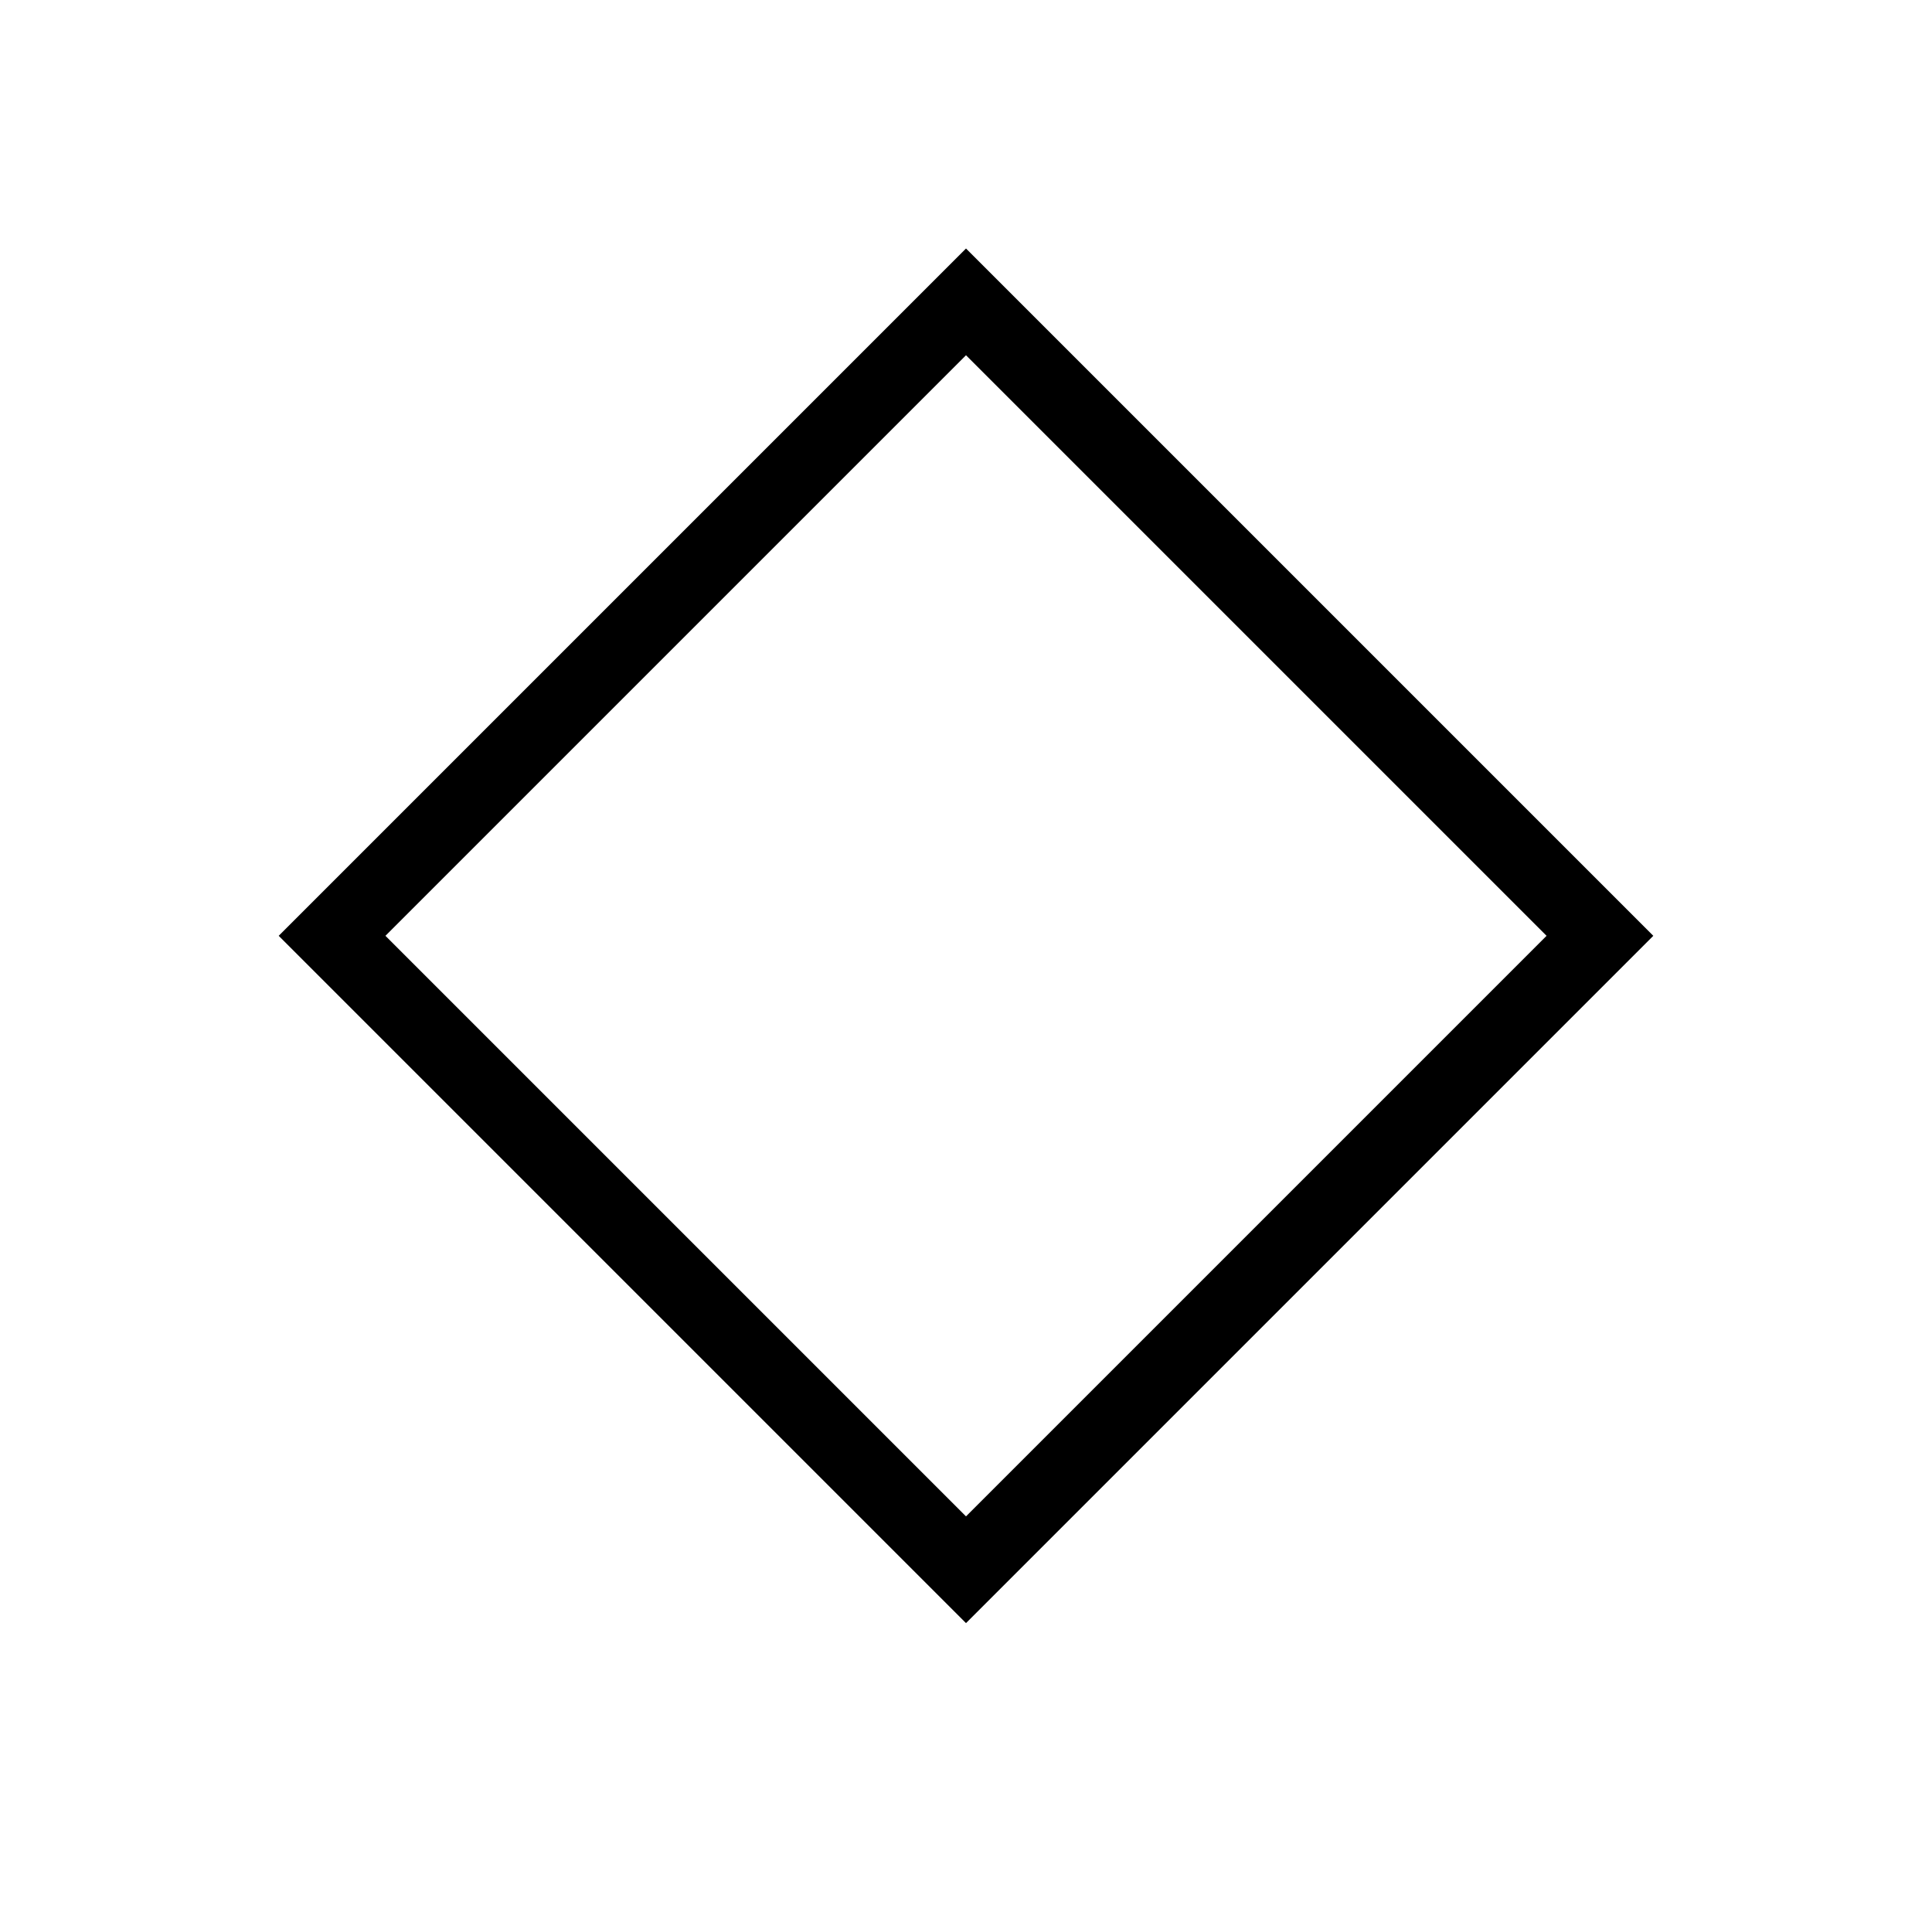
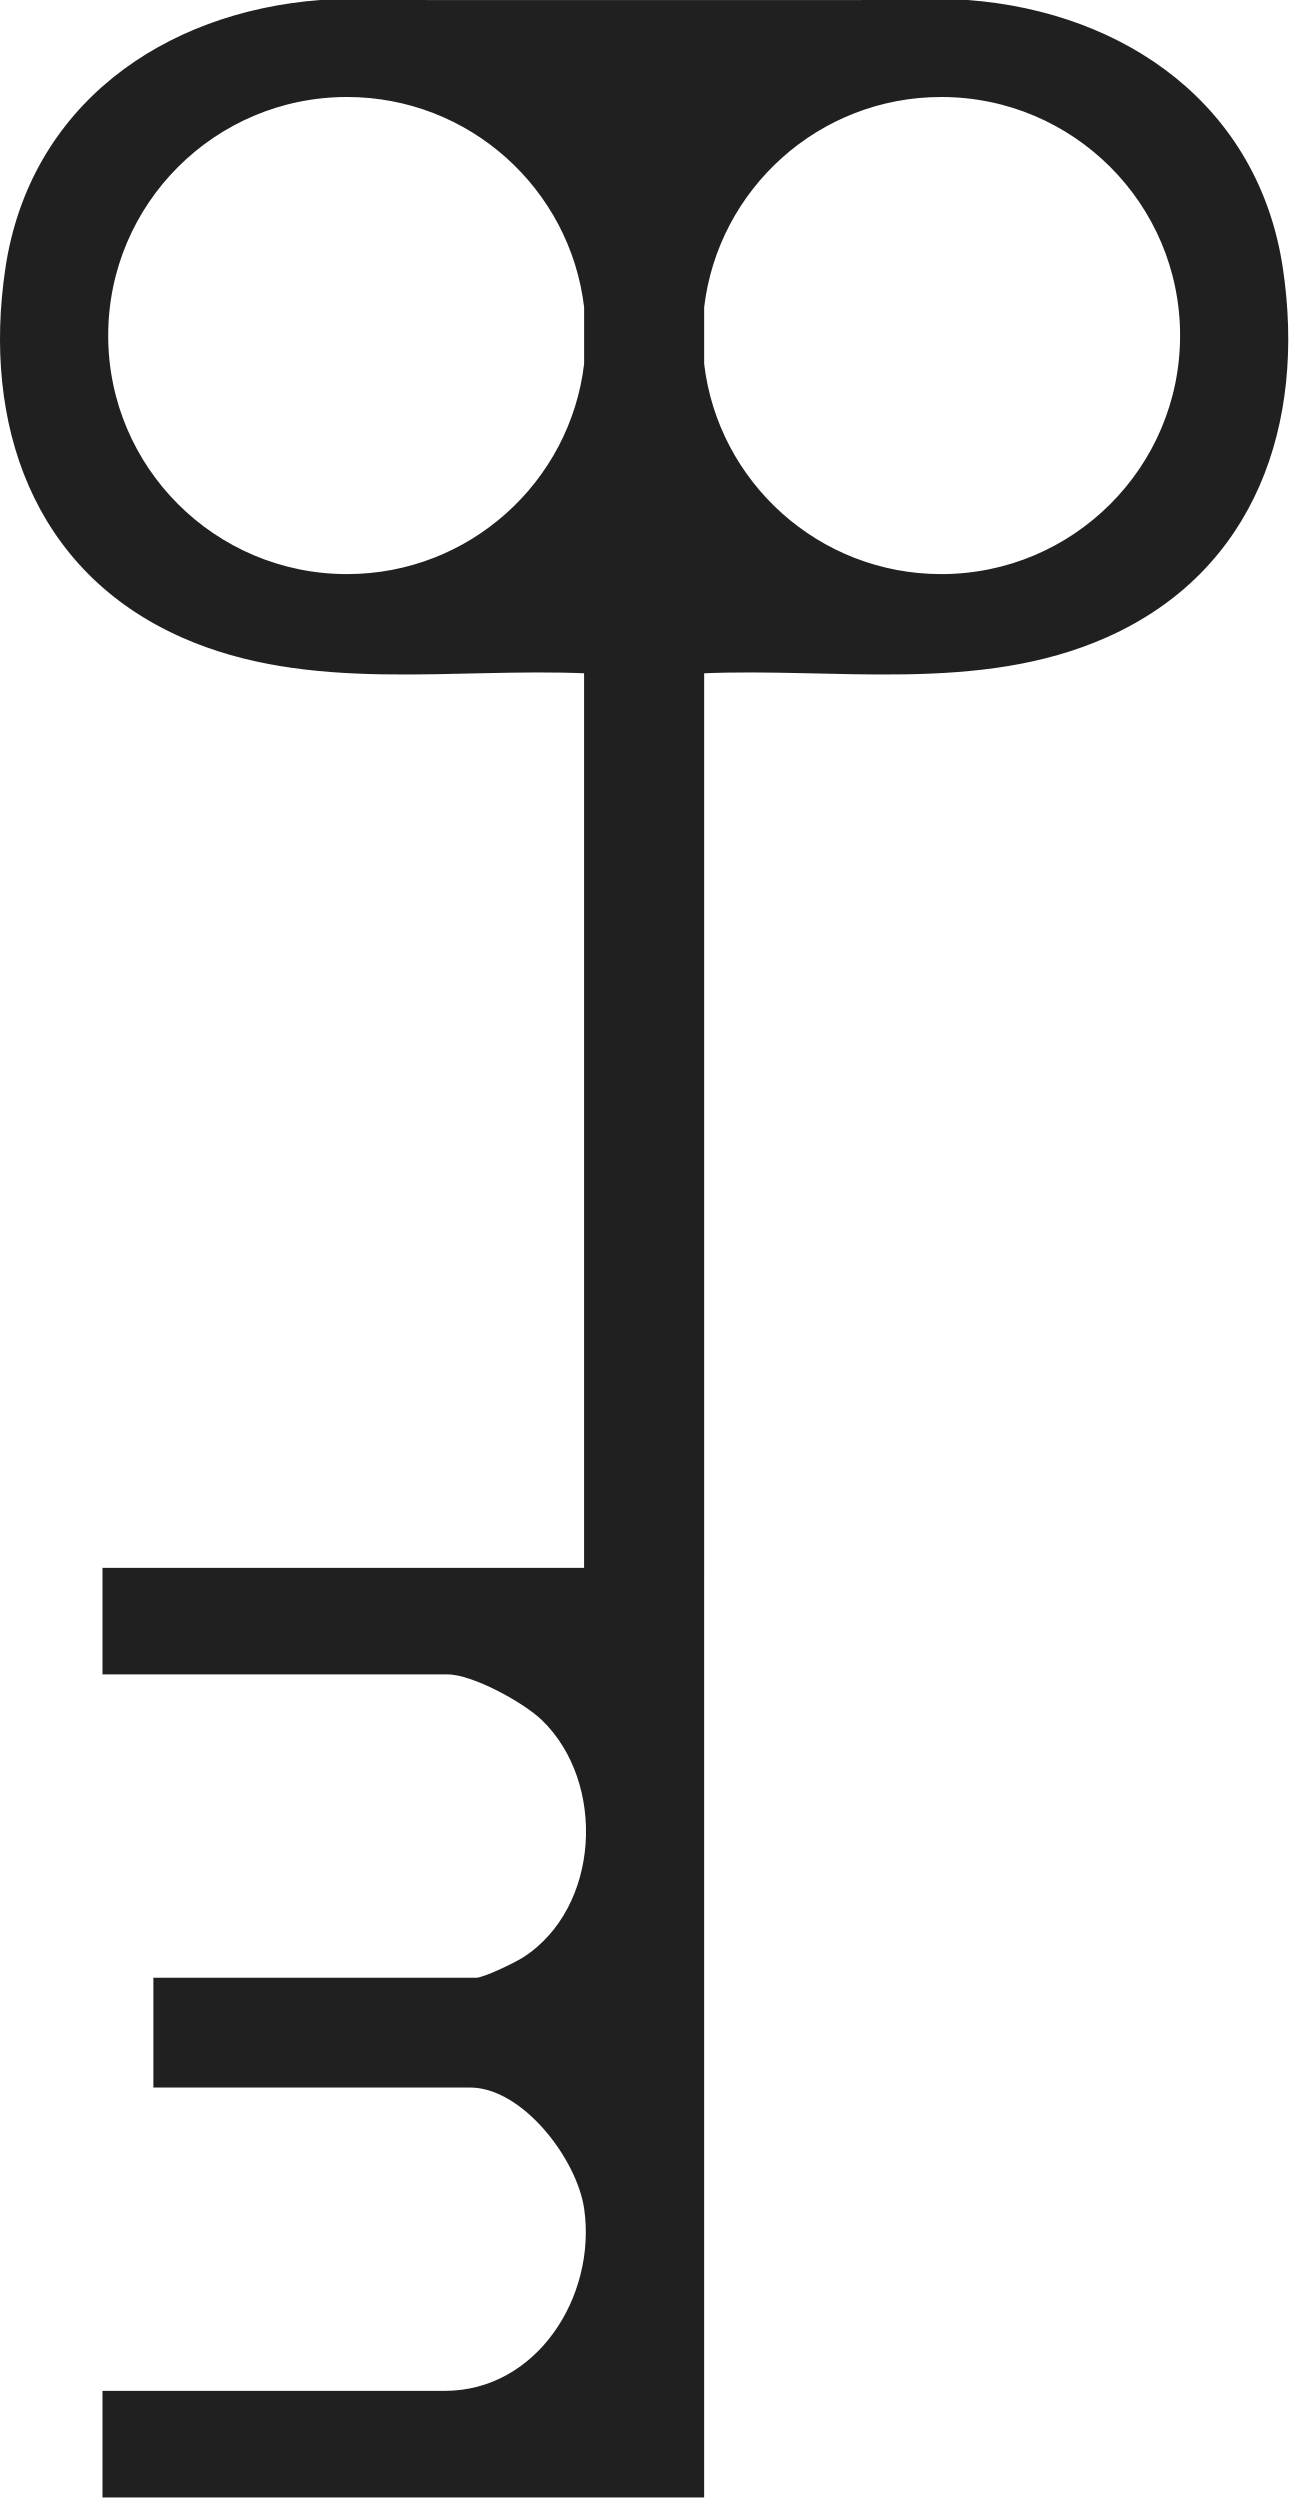
- <svg xmlns="http://www.w3.org/2000/svg" viewBox="0 0 64 64" fill="none" aria-hidden="true">
-   <path d="M32 10l21 21-21 21-21-21 21-21z" stroke="#000" stroke-width="2.5" />
+ <svg xmlns="http://www.w3.org/2000/svg" width="131" height="253" viewBox="0 0 131 253" fill="none">
+   <path d="M70.891 159.037L70.891 67.781C84.516 67.167 99.041 69.842 111.822 64.172C126.774 57.546 131.778 42.752 129.462 27.209C127.039 10.948 113.725 1.572 97.936 0.371L65.186 0.38L32.435 0.371C16.647 1.572 3.333 10.948 0.91 27.209C-1.407 42.755 3.598 57.546 18.55 64.172C31.334 69.842 45.859 67.167 59.48 67.781L59.48 159.037L10.741 159.037L10.741 169.081L45.32 169.081C47.927 169.081 53.18 171.96 55.099 173.811C61.794 180.289 61.138 193.212 53.174 198.378C52.311 198.937 49.061 200.517 48.218 200.517L15.891 200.517L15.891 210.888L47.575 210.888C53.122 210.888 58.763 218.328 59.49 223.513C60.76 232.572 54.573 242.326 45 242.326L10.741 242.326L10.741 252.371L70.888 252.371L70.888 159.037L70.891 159.037ZM119.796 33.958C119.796 47.495 108.811 58.469 95.255 58.469C82.68 58.469 72.323 49.02 70.891 36.849L70.891 31.066C72.326 18.896 82.68 9.446 95.255 9.446C108.811 9.446 119.796 20.418 119.796 33.958ZM10.579 33.958C10.579 20.421 21.564 9.446 35.12 9.446C47.694 9.446 58.052 18.896 59.483 31.066L59.483 36.849C58.049 49.02 47.694 58.469 35.12 58.469C21.564 58.469 10.579 47.498 10.579 33.958Z" fill="#212020" stroke="#212020" stroke-width="0.741" />
</svg>
